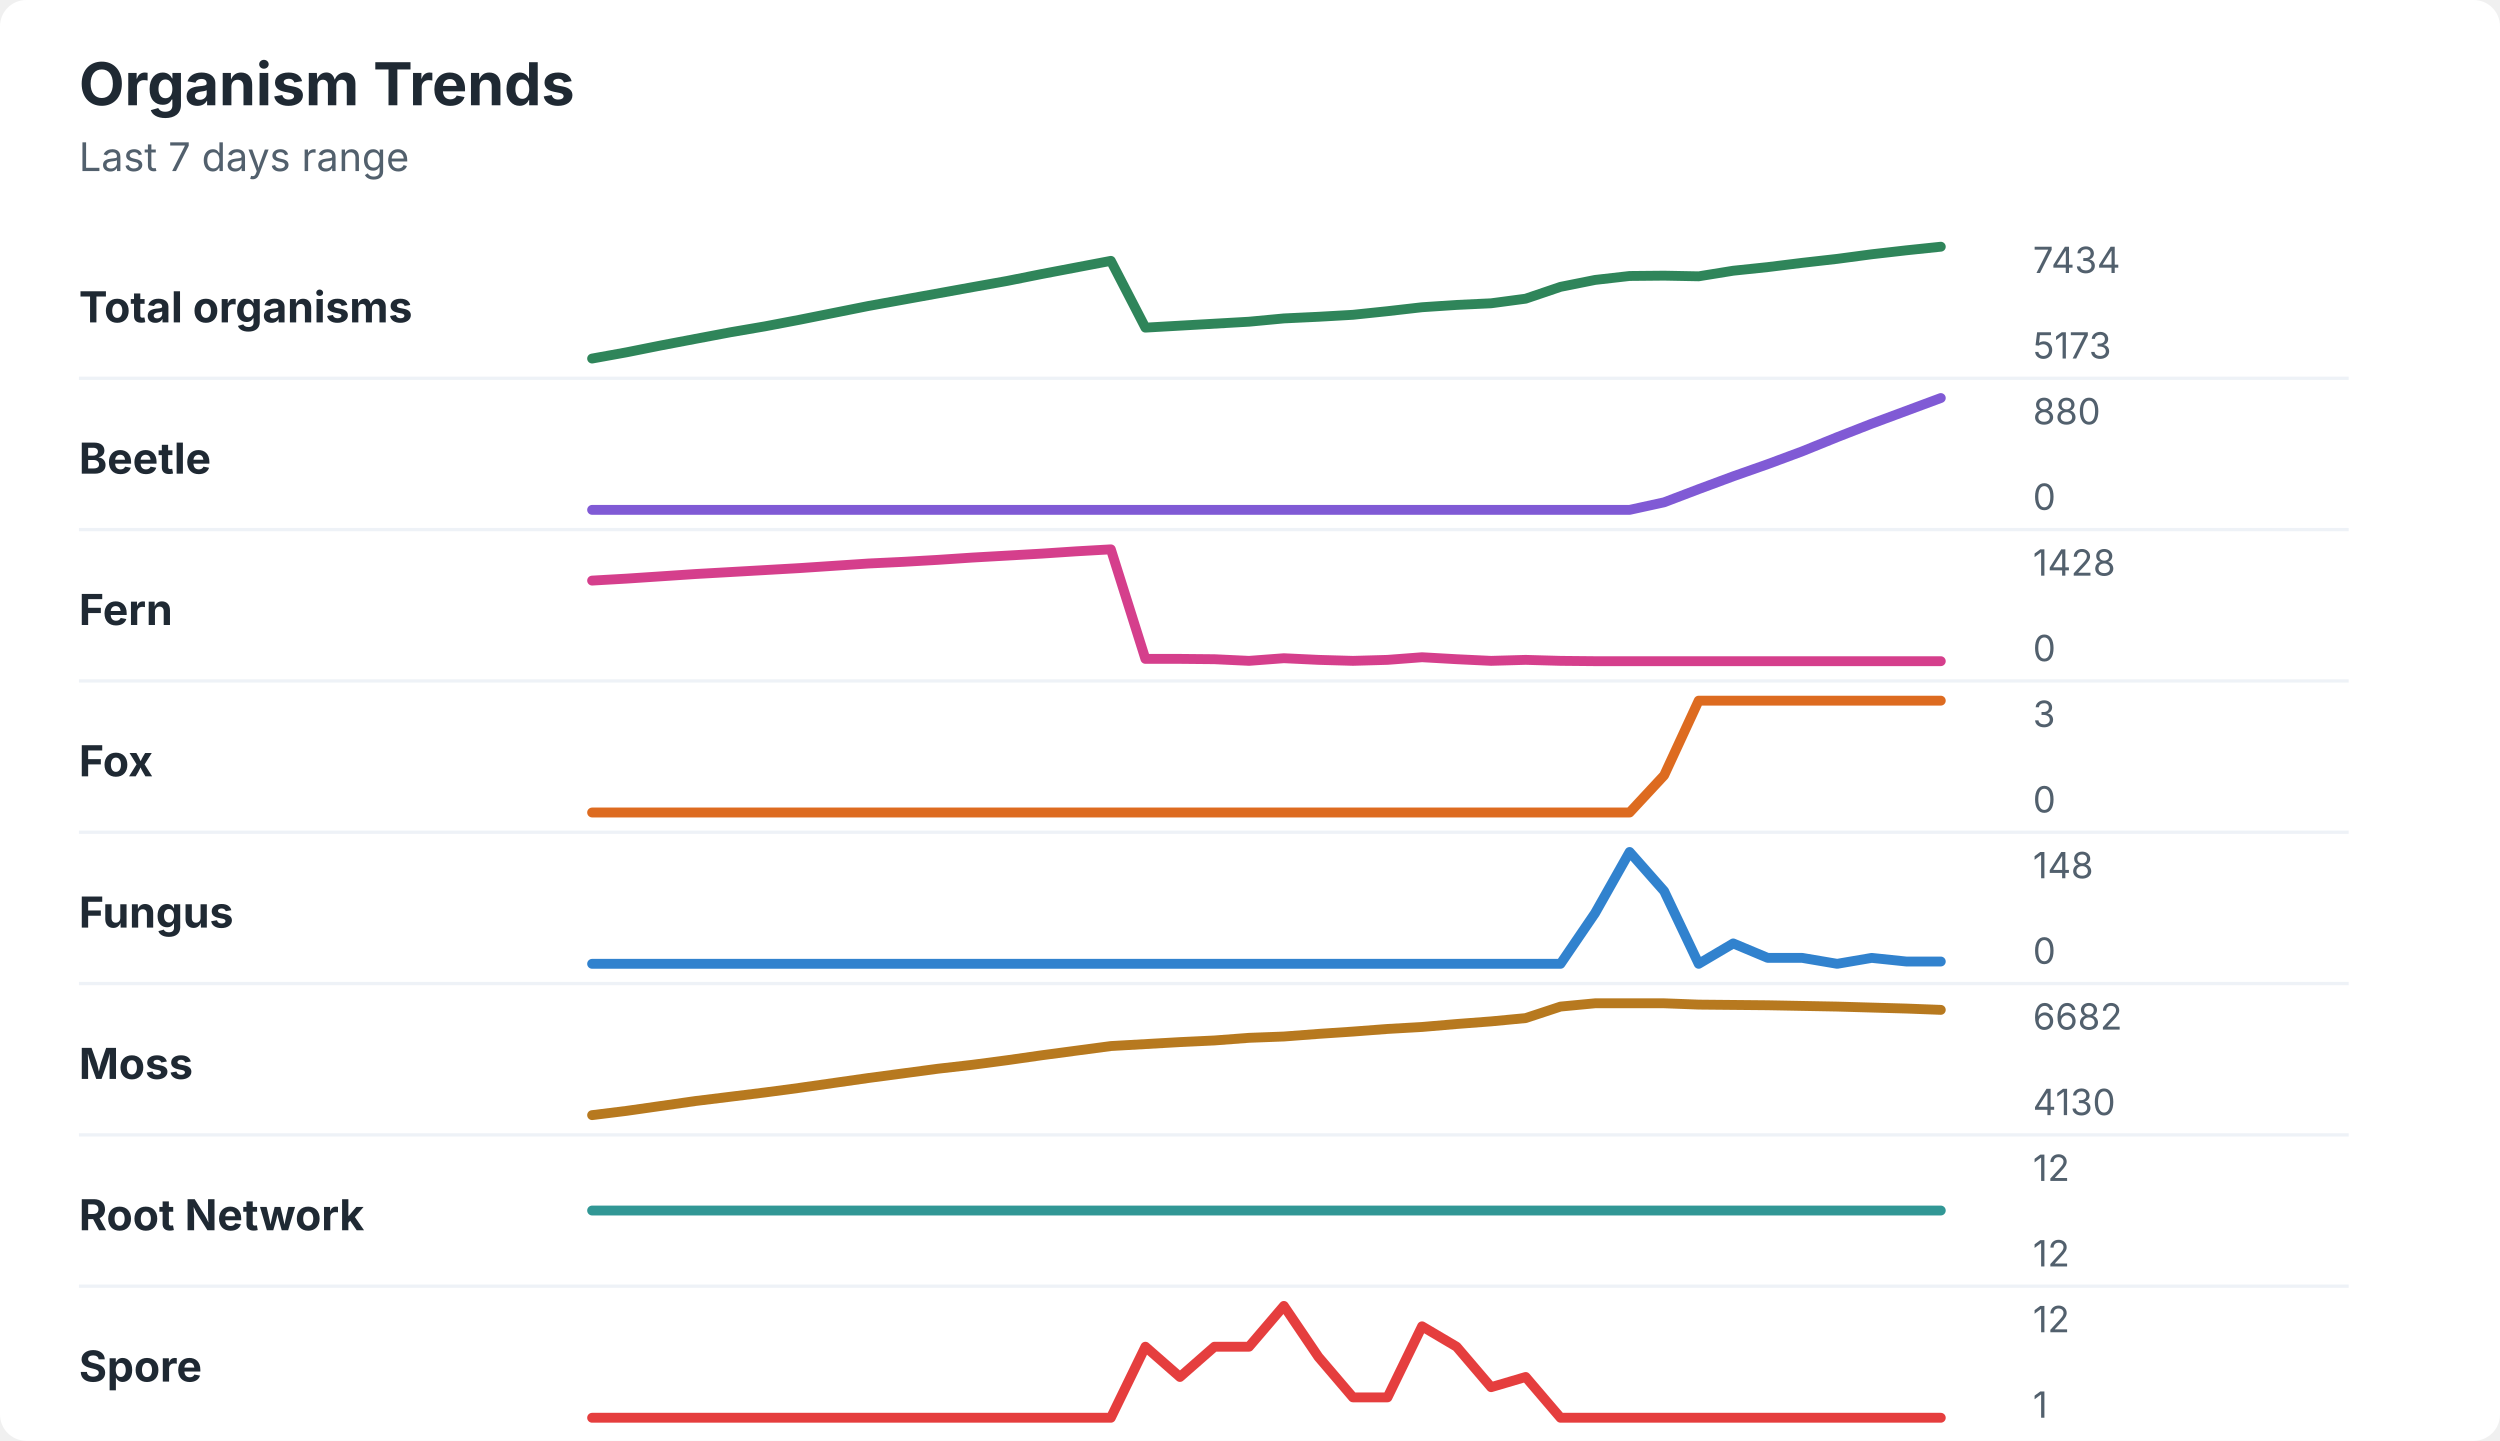
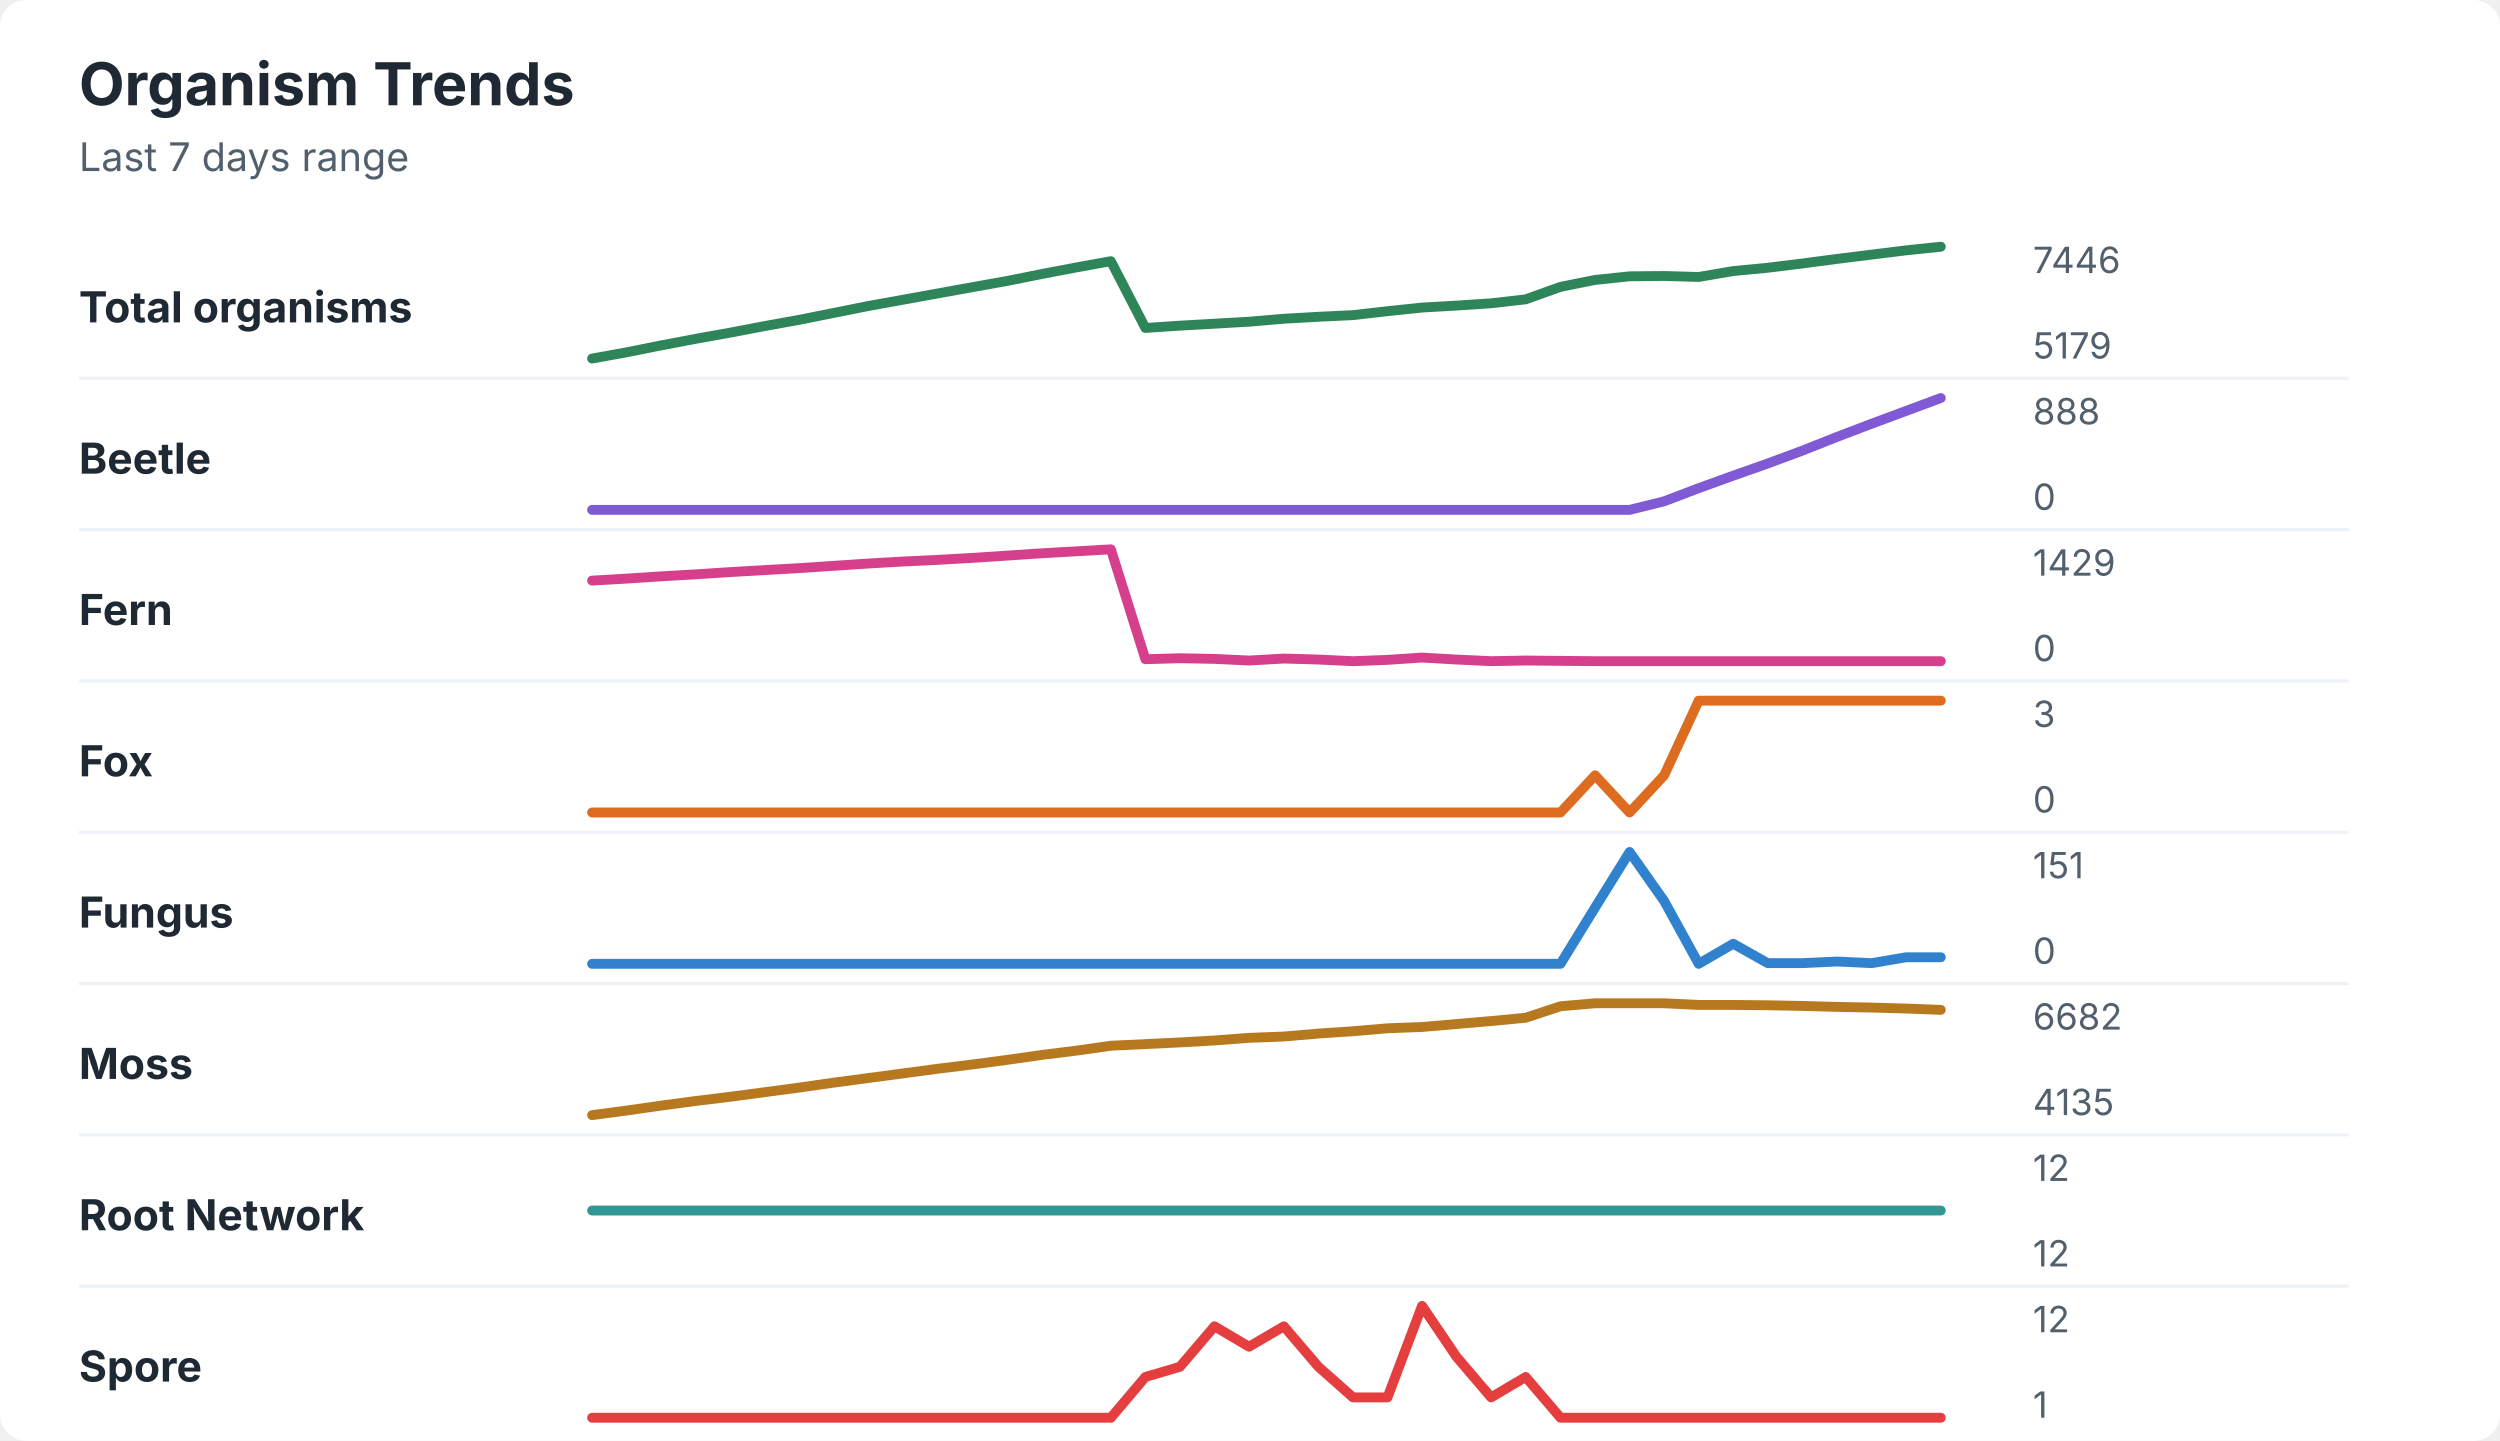
<svg xmlns="http://www.w3.org/2000/svg" width="760" height="438" viewBox="0 0 760 438" role="img" aria-labelledby="title desc">
  <rect width="760" height="438" rx="8" fill="#ffffff" />
  <style>
    text { font-family: -apple-system, BlinkMacSystemFont, "Segoe UI", sans-serif; }
    .title { font-size: 18px; font-weight: 700; fill: #1f2933; }
    .subtitle { font-size: 12px; fill: #52606d; }
    .label { font-size: 13px; font-weight: 650; fill: #1f2933; }
    .axis-value { font-size: 11px; fill: #52606d; }
    .separator { stroke: #eef2f7; stroke-width: 1; }
  </style>
  <text x="24" y="32" class="title">Organism Trends</text>
  <text x="24" y="52" class="subtitle">Last 7 days range</text>
  <text x="24" y="98" class="label">Total organisms</text>
-   <polyline points="180.0,109.0 190.5,107.1 201.0,105.0 211.5,103.0 222.1,101.0 232.6,99.2 243.1,97.2 253.6,95.1 264.1,93.0 274.6,91.1 285.1,89.2 295.6,87.3 306.2,85.4 316.7,83.3 327.2,81.3 337.7,79.3 348.2,99.6 358.7,99.0 369.2,98.4 379.7,97.8 390.3,96.8 400.8,96.3 411.3,95.7 421.8,94.6 432.3,93.4 442.8,92.7 453.3,92.2 463.8,90.8 474.4,87.2 484.9,85.1 495.4,83.9 505.9,83.8 516.4,84.0 526.9,82.3 537.4,81.2 547.9,79.9 558.5,78.7 569.0,77.3 579.5,76.1 590.0,75.0 " fill="none" stroke="#2f855a" stroke-width="3" stroke-linecap="round" stroke-linejoin="round" />
-   <text x="618" y="83" class="axis-value">7434</text>
-   <text x="618" y="109" class="axis-value">5173</text>
+   <polyline points="180.0,109.0 190.5,107.1 201.0,105.0 211.5,103.0 222.1,101.1 232.6,99.1 243.1,97.2 253.6,95.1 264.1,93.0 274.6,91.1 285.1,89.2 295.6,87.3 306.2,85.4 316.7,83.3 327.2,81.3 337.7,79.4 348.2,99.7 358.7,99.0 369.2,98.4 379.7,97.8 390.3,96.9 400.8,96.3 411.3,95.8 421.8,94.6 432.3,93.5 442.8,92.9 453.3,92.2 463.8,91.0 474.4,87.2 484.9,85.1 495.4,84.0 505.9,83.9 516.4,84.2 526.9,82.4 537.4,81.4 547.9,80.1 558.5,78.7 569.0,77.4 579.5,76.1 590.0,75.0 " fill="none" stroke="#2f855a" stroke-width="3" stroke-linecap="round" stroke-linejoin="round" />
+   <text x="618" y="83" class="axis-value">7446</text>
+   <text x="618" y="109" class="axis-value">5179</text>
  <line x1="24" y1="115.0" x2="714" y2="115.0" class="separator" />
  <text x="24" y="144" class="label">Beetle</text>
-   <polyline points="180.0,155.0 190.5,155.0 201.0,155.0 211.5,155.0 222.1,155.0 232.6,155.0 243.1,155.0 253.6,155.0 264.1,155.0 274.6,155.0 285.1,155.0 295.6,155.0 306.2,155.0 316.7,155.0 327.2,155.0 337.7,155.0 348.2,155.0 358.7,155.0 369.2,155.0 379.7,155.0 390.3,155.0 400.8,155.0 411.3,155.0 421.8,155.0 432.3,155.0 442.8,155.0 453.3,155.0 463.8,155.0 474.4,155.0 484.9,155.0 495.4,155.0 505.9,152.7 516.4,148.7 526.9,144.8 537.4,141.1 547.9,137.2 558.5,132.9 569.0,128.8 579.5,124.9 590.0,121.0 " fill="none" stroke="#805ad5" stroke-width="3" stroke-linecap="round" stroke-linejoin="round" />
-   <text x="618" y="129" class="axis-value">880</text>
+   <polyline points="180.0,155.0 190.5,155.0 201.0,155.0 211.5,155.0 222.1,155.0 232.6,155.0 243.1,155.0 253.6,155.0 264.1,155.0 274.6,155.0 285.1,155.0 295.6,155.0 306.2,155.0 316.7,155.0 327.2,155.0 337.7,155.0 348.2,155.0 358.7,155.0 369.2,155.0 379.7,155.0 390.3,155.0 400.8,155.0 411.3,155.0 421.8,155.0 432.3,155.0 442.8,155.0 453.3,155.0 463.8,155.0 474.4,155.0 484.9,155.0 495.4,155.0 505.9,152.4 516.4,148.4 526.9,144.6 537.4,140.9 547.9,137.0 558.5,132.8 569.0,128.8 579.5,124.9 590.0,121.0 " fill="none" stroke="#805ad5" stroke-width="3" stroke-linecap="round" stroke-linejoin="round" />
+   <text x="618" y="129" class="axis-value">888</text>
  <text x="618" y="155" class="axis-value">0</text>
  <line x1="24" y1="161.0" x2="714" y2="161.0" class="separator" />
  <text x="24" y="190" class="label">Fern</text>
-   <polyline points="180.0,176.5 190.5,175.9 201.0,175.2 211.5,174.5 222.1,173.9 232.6,173.3 243.1,172.7 253.6,172.0 264.1,171.3 274.6,170.8 285.1,170.2 295.6,169.5 306.2,168.9 316.7,168.3 327.2,167.6 337.7,167.0 348.2,200.3 358.7,200.3 369.2,200.4 379.7,200.9 390.3,200.1 400.8,200.6 411.3,200.9 421.8,200.6 432.3,199.8 442.8,200.4 453.3,200.9 463.8,200.6 474.4,200.9 484.9,201.0 495.4,201.0 505.9,201.0 516.4,201.0 526.9,201.0 537.4,201.0 547.9,201.0 558.5,201.0 569.0,201.0 579.5,201.0 590.0,201.0 " fill="none" stroke="#d53f8c" stroke-width="3" stroke-linecap="round" stroke-linejoin="round" />
-   <text x="618" y="175" class="axis-value">1428</text>
+   <polyline points="180.0,176.5 190.5,175.9 201.0,175.2 211.5,174.6 222.1,173.9 232.6,173.3 243.1,172.7 253.6,172.0 264.1,171.3 274.6,170.7 285.1,170.2 295.6,169.6 306.2,168.9 316.7,168.2 327.2,167.6 337.7,167.0 348.2,200.4 358.7,200.1 369.2,200.3 379.7,200.8 390.3,200.2 400.8,200.5 411.3,201.0 421.8,200.6 432.3,199.9 442.8,200.5 453.3,201.0 463.8,200.8 474.4,200.9 484.9,201.0 495.4,201.0 505.9,201.0 516.4,201.0 526.9,201.0 537.4,201.0 547.9,201.0 558.5,201.0 569.0,201.0 579.5,201.0 590.0,201.0 " fill="none" stroke="#d53f8c" stroke-width="3" stroke-linecap="round" stroke-linejoin="round" />
+   <text x="618" y="175" class="axis-value">1429</text>
  <text x="618" y="201" class="axis-value">0</text>
  <line x1="24" y1="207.0" x2="714" y2="207.0" class="separator" />
  <text x="24" y="236" class="label">Fox</text>
-   <polyline points="180.0,247.0 190.5,247.0 201.0,247.0 211.5,247.0 222.1,247.0 232.6,247.0 243.1,247.0 253.6,247.0 264.1,247.0 274.6,247.0 285.1,247.0 295.6,247.0 306.2,247.0 316.7,247.0 327.2,247.0 337.7,247.0 348.2,247.0 358.7,247.0 369.2,247.0 379.7,247.0 390.3,247.0 400.8,247.0 411.3,247.0 421.8,247.0 432.3,247.0 442.8,247.0 453.3,247.0 463.8,247.0 474.4,247.0 484.9,247.0 495.4,247.0 505.9,235.7 516.4,213.0 526.9,213.0 537.4,213.0 547.9,213.0 558.5,213.0 569.0,213.0 579.5,213.0 590.0,213.0 " fill="none" stroke="#dd6b20" stroke-width="3" stroke-linecap="round" stroke-linejoin="round" />
+   <polyline points="180.0,247.0 190.5,247.0 201.0,247.0 211.5,247.0 222.1,247.0 232.6,247.0 243.1,247.0 253.6,247.0 264.1,247.0 274.6,247.0 285.1,247.0 295.6,247.0 306.2,247.0 316.7,247.0 327.2,247.0 337.7,247.0 348.2,247.0 358.7,247.0 369.2,247.0 379.7,247.0 390.3,247.0 400.8,247.0 411.3,247.0 421.8,247.0 432.3,247.0 442.8,247.0 453.3,247.0 463.8,247.0 474.4,247.0 484.9,235.7 495.4,247.0 505.9,235.7 516.4,213.0 526.9,213.0 537.4,213.0 547.9,213.0 558.5,213.0 569.0,213.0 579.5,213.0 590.0,213.0 " fill="none" stroke="#dd6b20" stroke-width="3" stroke-linecap="round" stroke-linejoin="round" />
  <text x="618" y="221" class="axis-value">3</text>
  <text x="618" y="247" class="axis-value">0</text>
  <line x1="24" y1="253.0" x2="714" y2="253.0" class="separator" />
  <text x="24" y="282" class="label">Fungus</text>
-   <polyline points="180.0,293.0 190.5,293.0 201.0,293.0 211.5,293.0 222.1,293.0 232.6,293.0 243.1,293.0 253.6,293.0 264.1,293.0 274.6,293.0 285.1,293.0 295.6,293.0 306.2,293.0 316.7,293.0 327.2,293.0 337.7,293.0 348.2,293.0 358.7,293.0 369.2,293.0 379.7,293.0 390.3,293.0 400.8,293.0 411.3,293.0 421.8,293.0 432.3,293.0 442.8,293.0 453.3,293.0 463.8,293.0 474.4,293.0 484.9,277.6 495.4,259.0 505.9,270.9 516.4,293.0 526.9,286.8 537.4,291.2 547.9,291.2 558.5,293.0 569.0,291.2 579.5,292.3 590.0,292.3 " fill="none" stroke="#3182ce" stroke-width="3" stroke-linecap="round" stroke-linejoin="round" />
-   <text x="618" y="267" class="axis-value">148</text>
+   <polyline points="180.0,293.0 190.5,293.0 201.0,293.0 211.5,293.0 222.1,293.0 232.6,293.0 243.1,293.0 253.6,293.0 264.1,293.0 274.6,293.0 285.1,293.0 295.6,293.0 306.2,293.0 316.7,293.0 327.2,293.0 337.7,293.0 348.2,293.0 358.7,293.0 369.2,293.0 379.7,293.0 390.3,293.0 400.8,293.0 411.3,293.0 421.8,293.0 432.3,293.0 442.8,293.0 453.3,293.0 463.8,293.0 474.4,293.0 484.9,275.9 495.4,259.0 505.9,273.9 516.4,293.0 526.9,286.9 537.4,292.8 547.9,292.8 558.5,292.3 569.0,292.8 579.5,291.0 590.0,291.0 " fill="none" stroke="#3182ce" stroke-width="3" stroke-linecap="round" stroke-linejoin="round" />
+   <text x="618" y="267" class="axis-value">151</text>
  <text x="618" y="293" class="axis-value">0</text>
  <line x1="24" y1="299.0" x2="714" y2="299.0" class="separator" />
  <text x="24" y="328" class="label">Moss</text>
-   <polyline points="180.0,339.0 190.5,337.7 201.0,336.2 211.5,334.7 222.1,333.4 232.6,332.1 243.1,330.7 253.6,329.2 264.1,327.7 274.6,326.3 285.1,324.9 295.6,323.7 306.2,322.3 316.7,320.8 327.2,319.4 337.7,318.0 348.2,317.4 358.7,316.8 369.2,316.3 379.7,315.5 390.3,315.1 400.8,314.3 411.3,313.6 421.8,312.8 432.3,312.2 442.8,311.3 453.3,310.5 463.8,309.5 474.4,306.0 484.9,305.0 495.4,305.0 505.9,305.0 516.4,305.4 526.9,305.5 537.4,305.6 547.9,305.8 558.5,306.0 569.0,306.3 579.5,306.6 590.0,307.0 " fill="none" stroke="#b7791f" stroke-width="3" stroke-linecap="round" stroke-linejoin="round" />
+   <polyline points="180.0,339.0 190.5,337.6 201.0,336.1 211.5,334.7 222.1,333.4 232.6,332.0 243.1,330.6 253.6,329.1 264.1,327.7 274.6,326.3 285.1,324.9 295.6,323.6 306.2,322.2 316.7,320.7 327.2,319.4 337.7,317.9 348.2,317.4 358.7,316.9 369.2,316.3 379.7,315.5 390.3,315.1 400.8,314.2 411.3,313.5 421.8,312.6 432.3,312.2 442.8,311.3 453.3,310.4 463.8,309.4 474.4,305.9 484.9,305.0 495.4,305.0 505.9,305.0 516.4,305.5 526.9,305.5 537.4,305.6 547.9,305.8 558.5,306.1 569.0,306.3 579.5,306.6 590.0,307.0 " fill="none" stroke="#b7791f" stroke-width="3" stroke-linecap="round" stroke-linejoin="round" />
  <text x="618" y="313" class="axis-value">6682</text>
-   <text x="618" y="339" class="axis-value">4130</text>
+   <text x="618" y="339" class="axis-value">4135</text>
  <line x1="24" y1="345.0" x2="714" y2="345.0" class="separator" />
  <text x="24" y="374" class="label">Root Network</text>
  <polyline points="180.0,368.0 190.5,368.0 201.0,368.0 211.5,368.0 222.1,368.0 232.6,368.0 243.1,368.0 253.6,368.0 264.1,368.0 274.6,368.0 285.1,368.0 295.6,368.0 306.2,368.0 316.7,368.0 327.2,368.0 337.7,368.0 348.2,368.0 358.7,368.0 369.2,368.0 379.7,368.0 390.3,368.0 400.8,368.0 411.3,368.0 421.8,368.0 432.3,368.0 442.8,368.0 453.3,368.0 463.8,368.0 474.4,368.0 484.9,368.0 495.4,368.0 505.9,368.0 516.4,368.0 526.9,368.0 537.4,368.0 547.9,368.0 558.5,368.0 569.0,368.0 579.5,368.0 590.0,368.0 " fill="none" stroke="#319795" stroke-width="3" stroke-linecap="round" stroke-linejoin="round" />
  <text x="618" y="359" class="axis-value">12</text>
  <text x="618" y="385" class="axis-value">12</text>
  <line x1="24" y1="391.0" x2="714" y2="391.0" class="separator" />
  <text x="24" y="420" class="label">Spore</text>
-   <polyline points="180.0,431.0 190.5,431.0 201.0,431.0 211.5,431.0 222.1,431.0 232.6,431.0 243.1,431.0 253.6,431.0 264.1,431.0 274.6,431.0 285.1,431.0 295.6,431.0 306.2,431.0 316.7,431.0 327.2,431.0 337.7,431.0 348.2,409.4 358.7,418.6 369.2,409.4 379.7,409.4 390.3,397.0 400.8,412.5 411.3,424.8 421.8,424.8 432.3,403.2 442.8,409.4 453.3,421.7 463.8,418.6 474.4,431.0 484.9,431.0 495.4,431.0 505.9,431.0 516.4,431.0 526.9,431.0 537.4,431.0 547.9,431.0 558.5,431.0 569.0,431.0 579.5,431.0 590.0,431.0 " fill="none" stroke="#e53e3e" stroke-width="3" stroke-linecap="round" stroke-linejoin="round" />
+   <polyline points="180.0,431.0 190.5,431.0 201.0,431.0 211.5,431.0 222.1,431.0 232.6,431.0 243.1,431.0 253.6,431.0 264.1,431.0 274.6,431.0 285.1,431.0 295.6,431.0 306.2,431.0 316.7,431.0 327.2,431.0 337.7,431.0 348.2,418.6 358.7,415.5 369.2,403.2 379.7,409.4 390.3,403.2 400.8,415.5 411.3,424.8 421.8,424.8 432.3,397.0 442.8,412.5 453.3,424.8 463.8,418.6 474.4,431.0 484.9,431.0 495.4,431.0 505.9,431.0 516.4,431.0 526.9,431.0 537.4,431.0 547.9,431.0 558.5,431.0 569.0,431.0 579.5,431.0 590.0,431.0 " fill="none" stroke="#e53e3e" stroke-width="3" stroke-linecap="round" stroke-linejoin="round" />
  <text x="618" y="405" class="axis-value">12</text>
  <text x="618" y="431" class="axis-value">1</text>
</svg>
